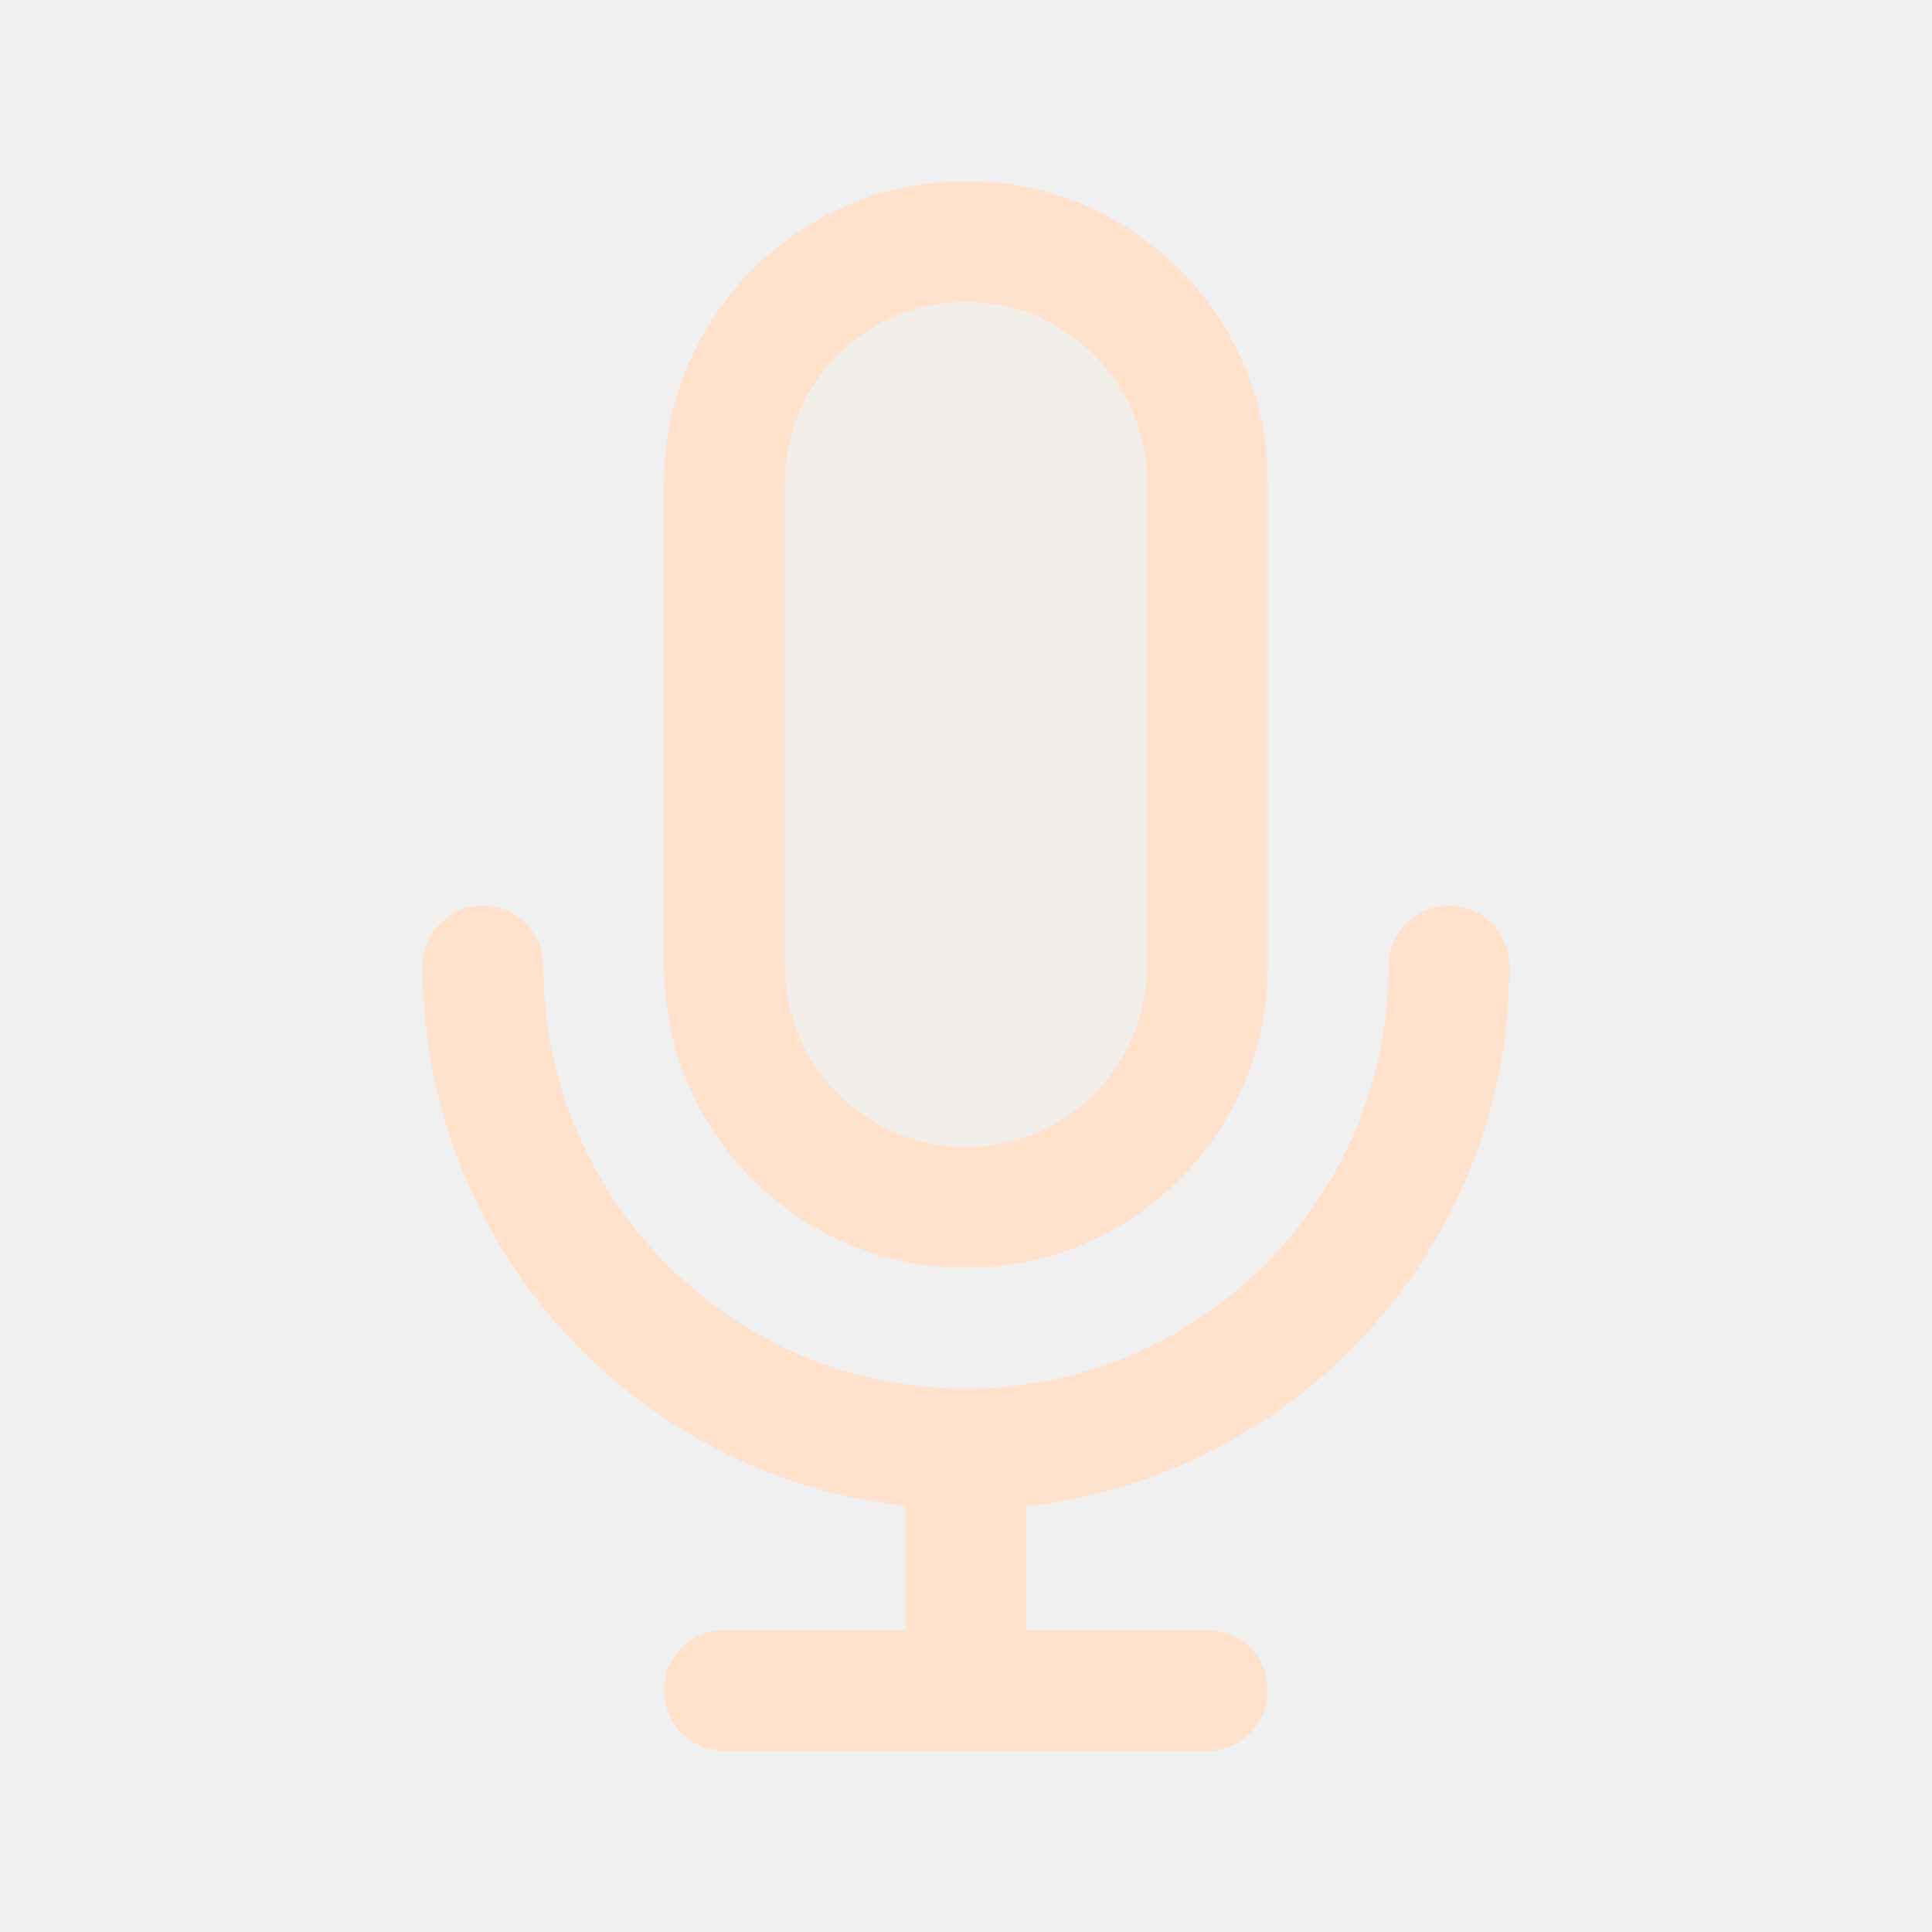
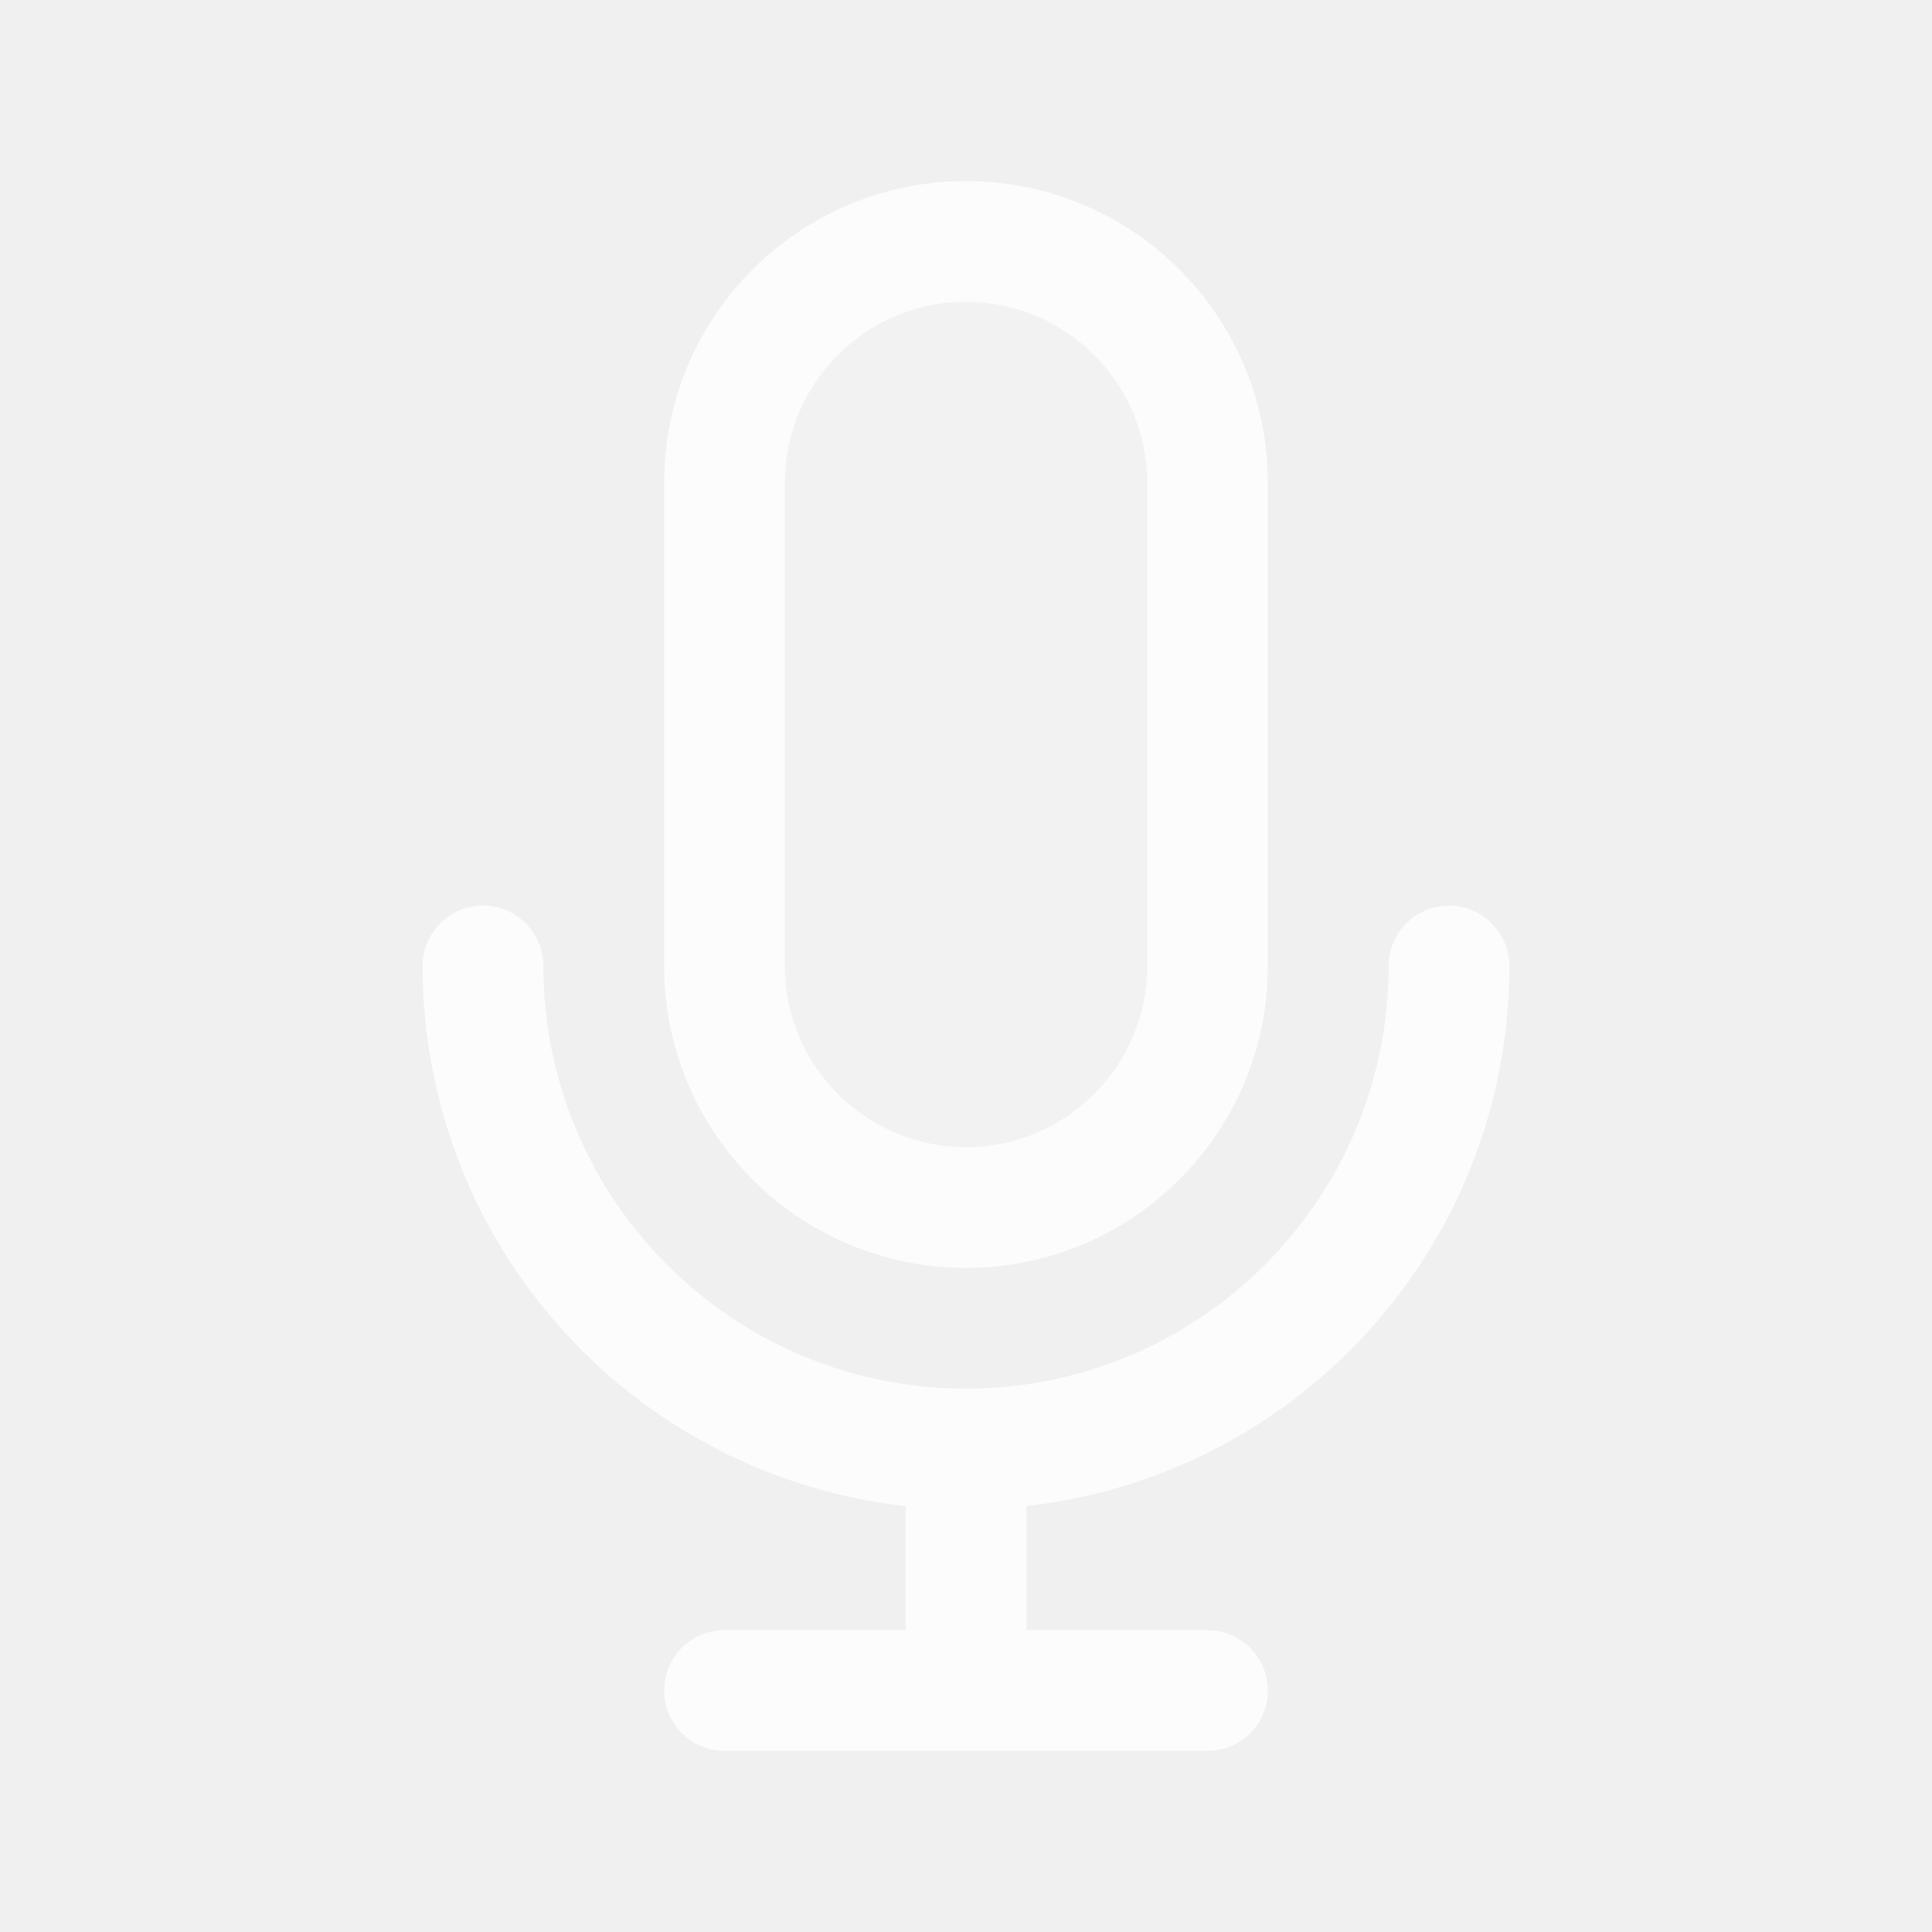
<svg width="120px" height="120px" viewBox="0 0 24 24" fill="none">
  <g id="bgCarrier" stroke-width="0" />
  <g id="tracerCarrier" stroke-linecap="round" stroke-linejoin="round" />
  <g id="iconCarrier">
-     <path opacity="0.15" d="M9 6C9 4.343 10.343 3 12 3C13.657 3 15 4.343 15 6V12C15 13.657 13.657 15 12 15C10.343 15 9 13.657 9 12V6Z" fill="#FFE1CC" style="--darkreader-inline-fill: #000000;" data-darkreader-inline-fill="" />
-     <path d="M18 12C18 15.314 15.314 18 12 18M12 18C8.686 18 6 15.314 6 12M12 18V21M12 21H15M12 21H9M15 6V12C15 13.657 13.657 15 12 15C10.343 15 9 13.657 9 12V6C9 4.343 10.343 3 12 3C13.657 3 15 4.343 15 6Z" stroke="#FFE1CC" stroke-width="1.5" stroke-linecap="round" stroke-linejoin="round" style="--darkreader-inline-stroke: #ffffff;" data-darkreader-inline-stroke="" />
+     <path opacity="0.15" d="M9 6C9 4.343 10.343 3 12 3C13.657 3 15 4.343 15 6V12C15 13.657 13.657 15 12 15C10.343 15 9 13.657 9 12V6Z" fill="#FCFCFC" style="--darkreader-inline-fill: #000000;" data-darkreader-inline-fill="" />
+     <path d="M18 12C18 15.314 15.314 18 12 18M12 18C8.686 18 6 15.314 6 12M12 18V21M12 21H15M12 21H9M15 6V12C15 13.657 13.657 15 12 15C10.343 15 9 13.657 9 12V6C9 4.343 10.343 3 12 3C13.657 3 15 4.343 15 6Z" stroke="#FCFCFC" stroke-width="1.5" stroke-linecap="round" stroke-linejoin="round" style="--darkreader-inline-stroke: #ffffff;" data-darkreader-inline-stroke="" />
  </g>
</svg>
